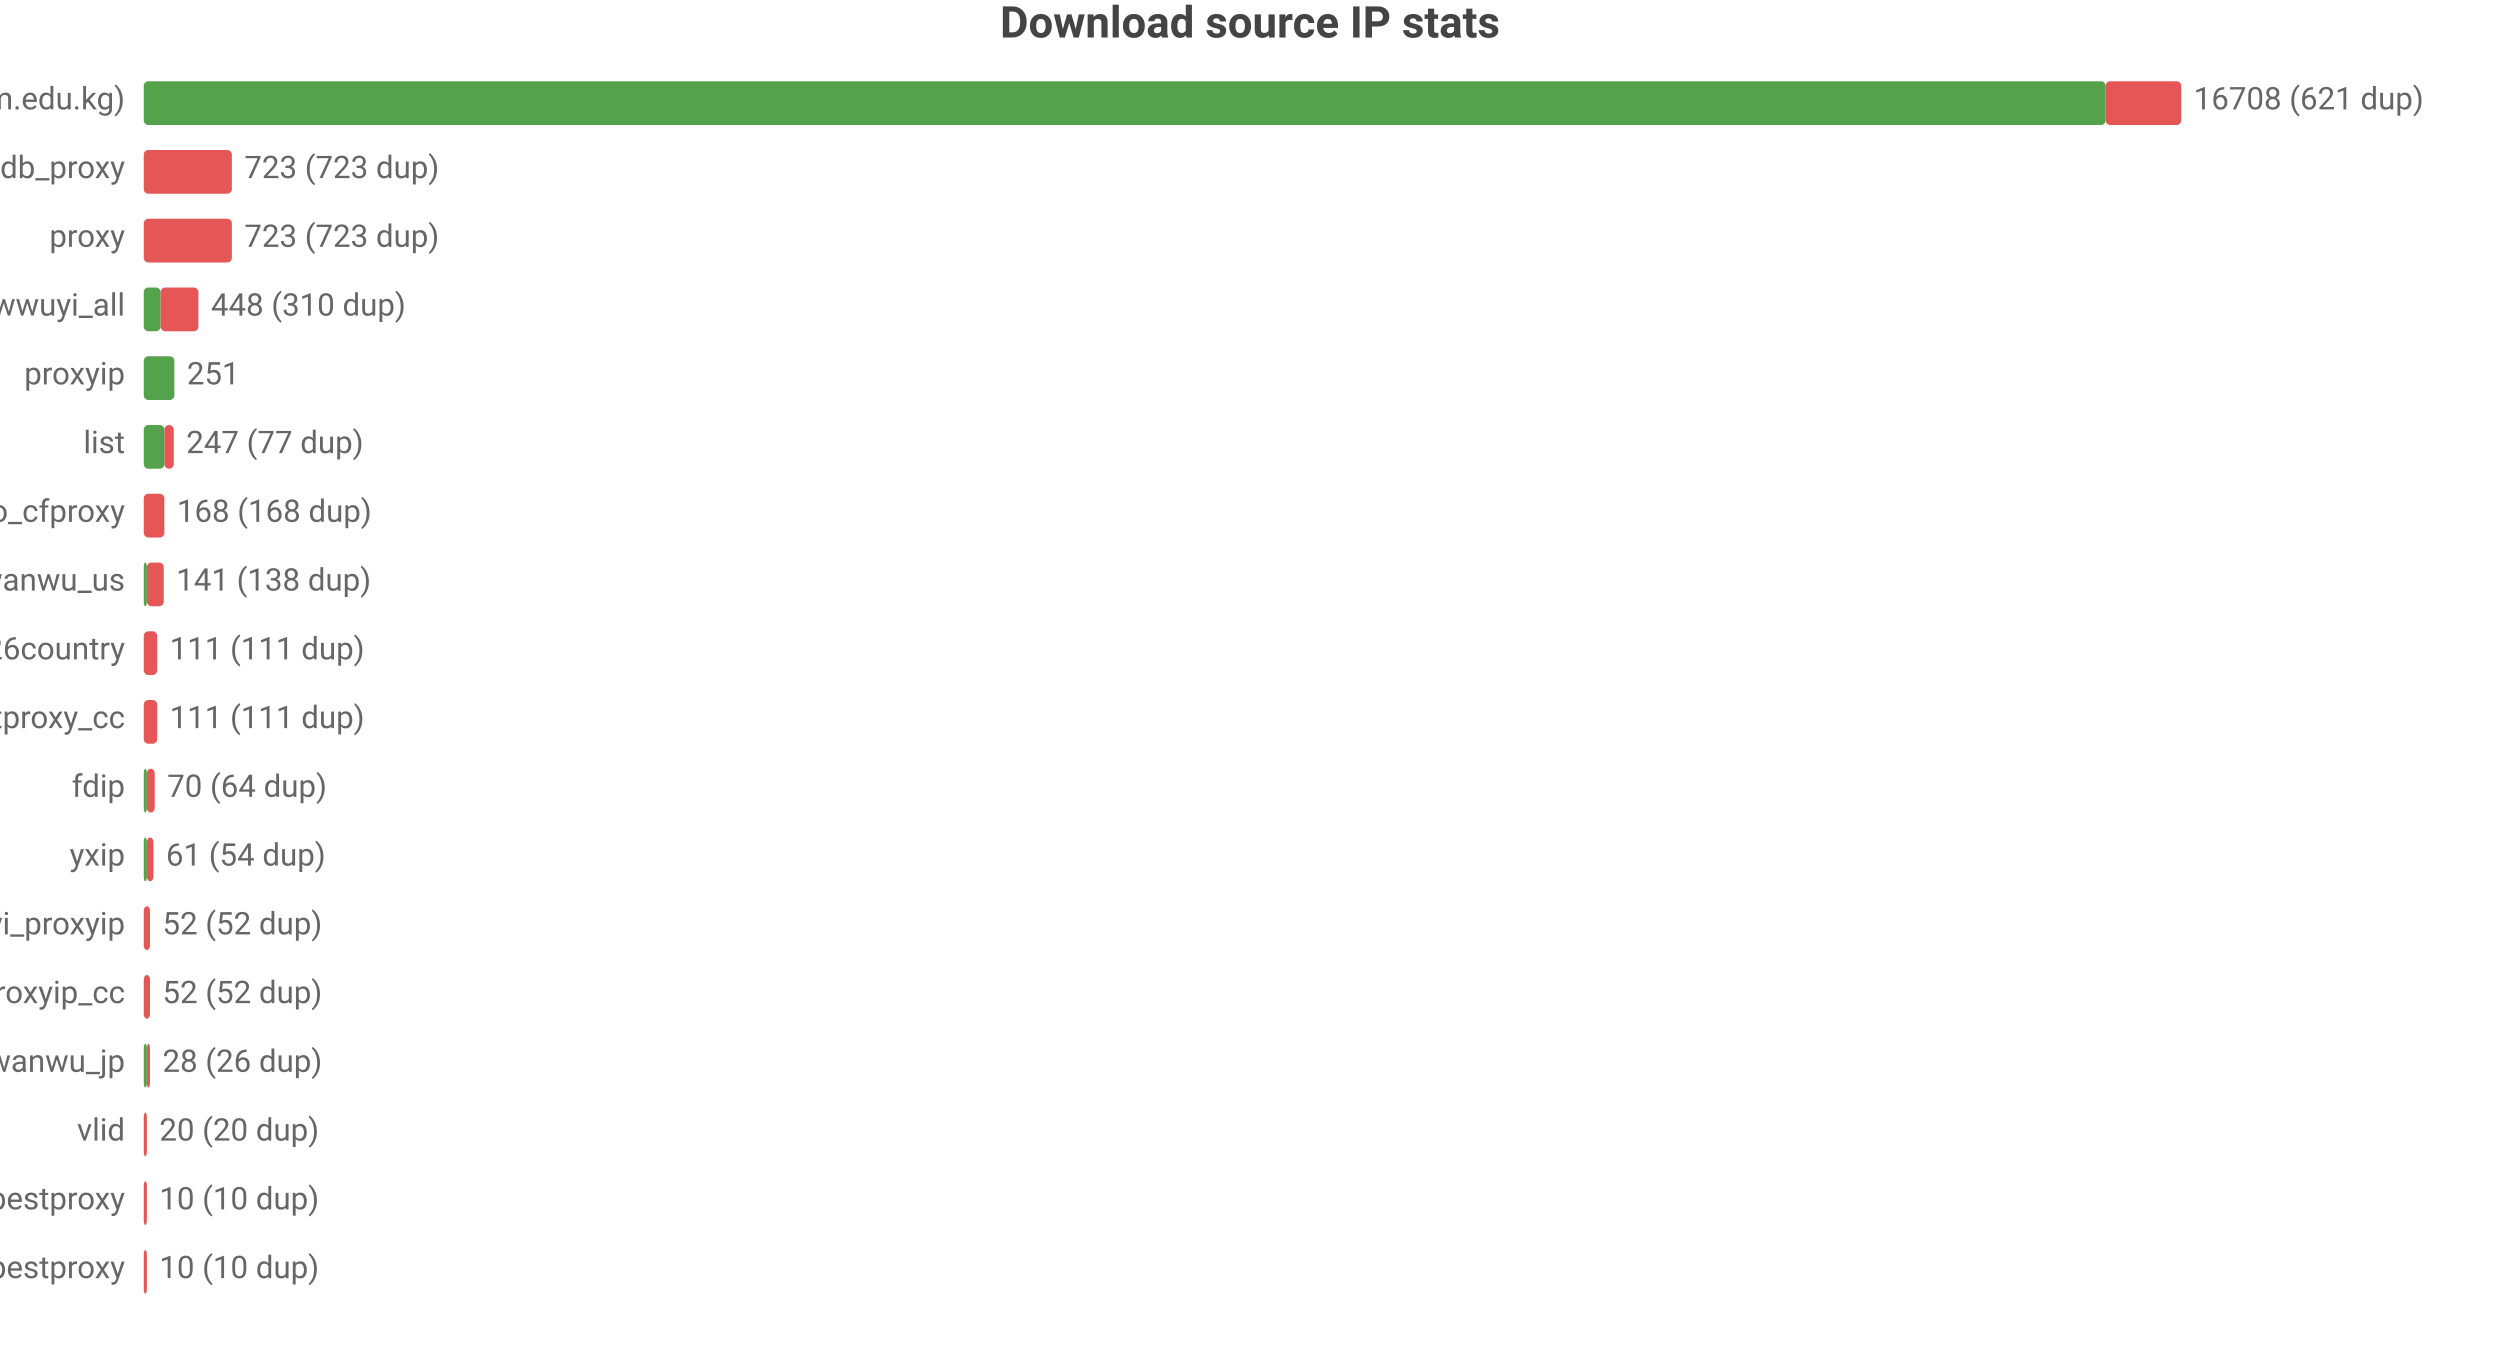
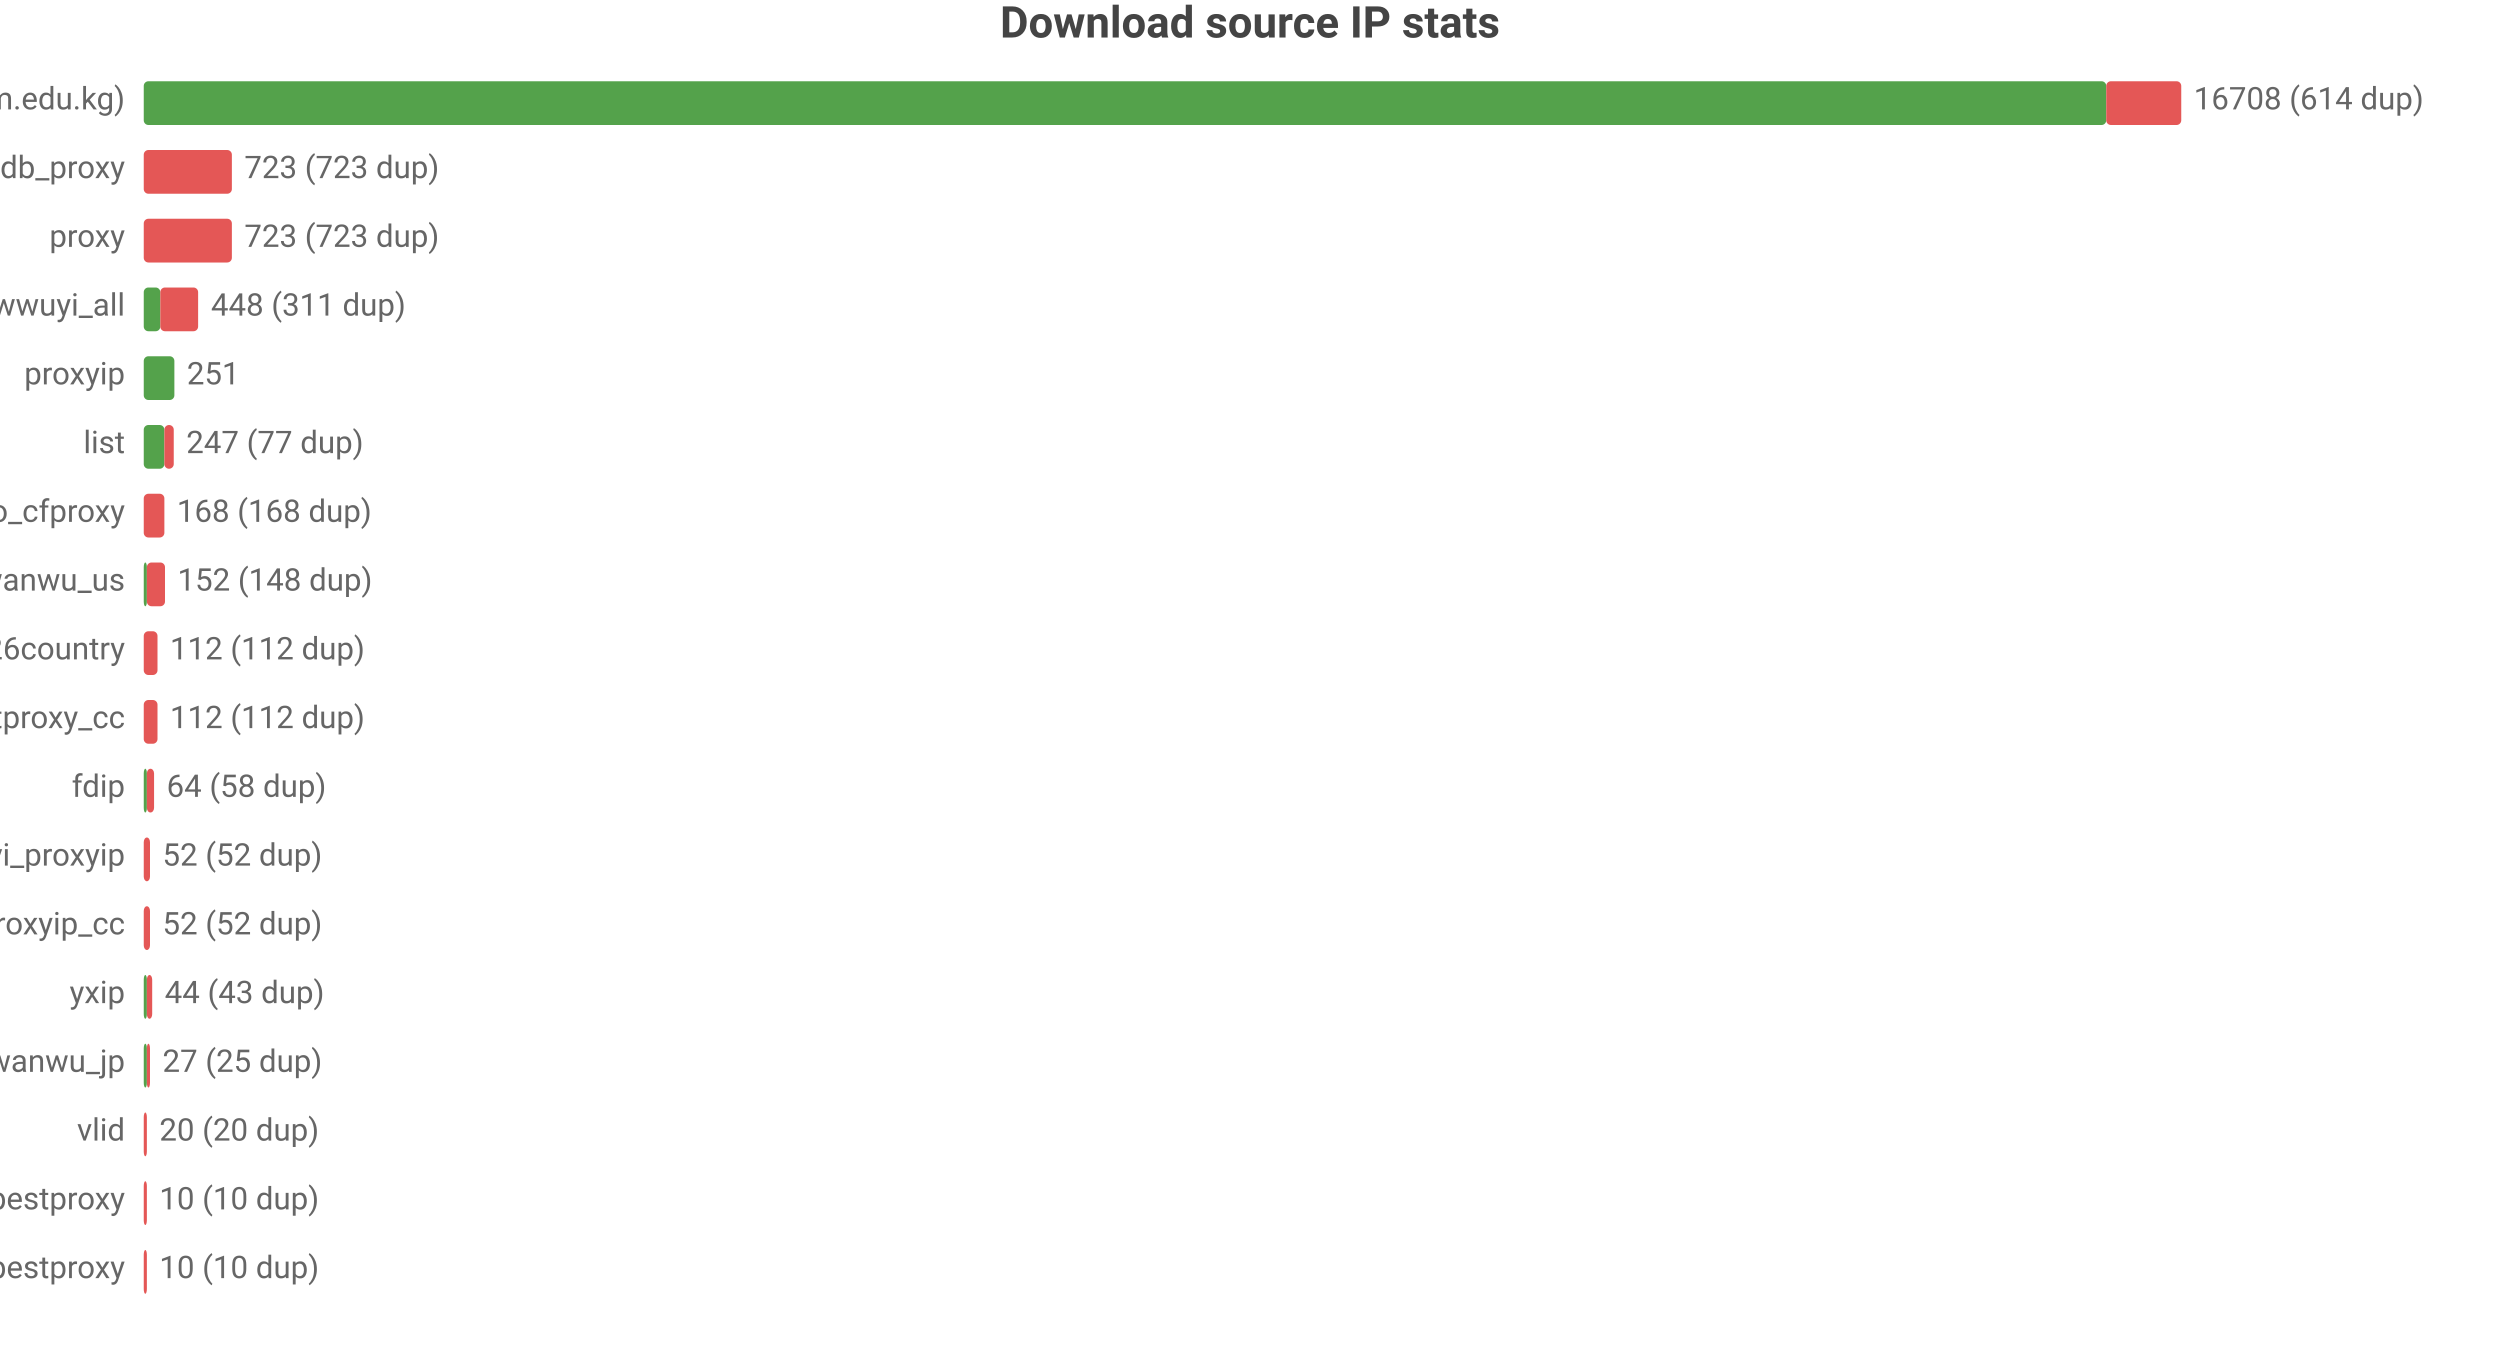
<svg xmlns="http://www.w3.org/2000/svg" width="800" height="432" viewBox="0 0 800 432">
  <rect width="800" height="432" fill="#ffffff" />
  <style>text{font-family:system-ui,-apple-system,'Segoe UI',Roboto,'PingFang SC','Microsoft YaHei','Noto Sans CJK SC',sans-serif}.g{stroke:#e8e8e8;stroke-width:1}.a{stroke:#999;stroke-width:1}.t{font-size:10px;fill:#666}.m{font-size:10px;text-anchor:middle;fill:#666}.e{font-size:10px;text-anchor:end;fill:#666}.l{font-size:11px;fill:#333}.tt{font-size:14px;font-weight:600;text-anchor:middle;fill:#444}.em{font-size:13px;text-anchor:middle;fill:#999}</style>
  <text class="tt" x="400.0" y="12">Download source IP stats</text>
  <text class="e" x="40" y="35">main (zip.cm.edu.kg)</text>
-   <rect x="46" y="26" width="627.8" height="14" fill="#54a24b" rx="1.5" />
-   <rect x="673.8" y="26" width="24.2" height="14" fill="#e45756" rx="1.5" />
-   <text class="t" x="702" y="35">16708 (621 dup)</text>
+   <rect x="46" y="26" width="628.0" height="14" fill="#54a24b" rx="1.5" />
+   <rect x="674.0" y="26" width="24.0" height="14" fill="#e45756" rx="1.5" />
+   <text class="t" x="702" y="35">16708 (614 dup)</text>
  <text class="e" x="40" y="57">ipdb_proxy</text>
  <rect x="46" y="48" width="28.2" height="14" fill="#e45756" rx="1.5" />
  <text class="t" x="78.2" y="57">723 (723 dup)</text>
  <text class="e" x="40" y="79">proxy</text>
  <rect x="46" y="70" width="28.2" height="14" fill="#e45756" rx="1.5" />
  <text class="t" x="78.2" y="79">723 (723 dup)</text>
  <text class="e" x="40" y="101">wwuyi_all</text>
-   <rect x="46" y="92" width="5.4" height="14" fill="#54a24b" rx="1.5" />
-   <rect x="51.4" y="92" width="12.1" height="14" fill="#e45756" rx="1.5" />
-   <text class="t" x="67.5" y="101">448 (310 dup)</text>
+   <rect x="46" y="92" width="5.3" height="14" fill="#54a24b" rx="1.5" />
+   <rect x="51.3" y="92" width="12.1" height="14" fill="#e45756" rx="1.5" />
+   <text class="t" x="67.5" y="101">448 (311 dup)</text>
  <text class="e" x="40" y="123">proxyip</text>
  <rect x="46" y="114" width="9.8" height="14" fill="#54a24b" rx="1.5" />
  <text class="t" x="59.8" y="123">251</text>
  <text class="e" x="40" y="145">list</text>
  <rect x="46" y="136" width="6.6" height="14" fill="#54a24b" rx="1.5" />
  <rect x="52.6" y="136" width="3.0" height="14" fill="#e45756" rx="1.5" />
  <text class="t" x="59.6" y="145">247 (77 dup)</text>
  <text class="e" x="40" y="167">leilao_cfproxy</text>
  <rect x="46" y="158" width="6.6" height="14" fill="#e45756" rx="1.5" />
  <text class="t" x="56.6" y="167">168 (168 dup)</text>
  <text class="e" x="40" y="189">wanwu_us</text>
  <rect x="46" y="180" width="1" height="14" fill="#54a24b" rx="1.5" />
-   <rect x="47" y="180" width="5.4" height="14" fill="#e45756" rx="1.5" />
-   <text class="t" x="56.4" y="189">141 (138 dup)</text>
+   <rect x="47" y="180" width="5.8" height="14" fill="#e45756" rx="1.5" />
+   <text class="t" x="56.8" y="189">152 (148 dup)</text>
  <text class="e" x="40" y="211">bestproxy%26country</text>
-   <rect x="46" y="202" width="4.3" height="14" fill="#e45756" rx="1.5" />
-   <text class="t" x="54.3" y="211">111 (111 dup)</text>
+   <rect x="46" y="202" width="4.4" height="14" fill="#e45756" rx="1.5" />
+   <text class="t" x="54.4" y="211">112 (112 dup)</text>
  <text class="e" x="40" y="233">ipdb_bestproxy_cc</text>
-   <rect x="46" y="224" width="4.3" height="14" fill="#e45756" rx="1.5" />
-   <text class="t" x="54.3" y="233">111 (111 dup)</text>
+   <rect x="46" y="224" width="4.4" height="14" fill="#e45756" rx="1.5" />
+   <text class="t" x="54.4" y="233">112 (112 dup)</text>
  <text class="e" x="40" y="255">fdip</text>
  <rect x="46" y="246" width="1" height="14" fill="#54a24b" rx="1.5" />
-   <rect x="47" y="246" width="2.5" height="14" fill="#e45756" rx="1.5" />
-   <text class="t" x="53.5" y="255">70 (64 dup)</text>
-   <text class="e" x="40" y="277">yxip</text>
-   <rect x="46" y="268" width="1" height="14" fill="#54a24b" rx="1.5" />
-   <rect x="47" y="268" width="2.1" height="14" fill="#e45756" rx="1.5" />
-   <text class="t" x="53.1" y="277">61 (54 dup)</text>
-   <text class="e" x="40" y="299">wwuyi_proxyip</text>
+   <rect x="47" y="246" width="2.3" height="14" fill="#e45756" rx="1.5" />
+   <text class="t" x="53.3" y="255">64 (58 dup)</text>
+   <text class="e" x="40" y="277">wwuyi_proxyip</text>
+   <rect x="46" y="268" width="2.0" height="14" fill="#e45756" rx="1.5" />
+   <text class="t" x="52.0" y="277">52 (52 dup)</text>
+   <text class="e" x="40" y="299">wwuyi_proxyip_cc</text>
  <rect x="46" y="290" width="2.0" height="14" fill="#e45756" rx="1.5" />
  <text class="t" x="52.0" y="299">52 (52 dup)</text>
-   <text class="e" x="40" y="321">wwuyi_proxyip_cc</text>
-   <rect x="46" y="312" width="2.0" height="14" fill="#e45756" rx="1.5" />
-   <text class="t" x="52.0" y="321">52 (52 dup)</text>
+   <text class="e" x="40" y="321">yxip</text>
+   <rect x="46" y="312" width="1" height="14" fill="#54a24b" rx="1.5" />
+   <rect x="47" y="312" width="1.7" height="14" fill="#e45756" rx="1.5" />
+   <text class="t" x="52.7" y="321">44 (43 dup)</text>
  <text class="e" x="40" y="343">wanwu_jp</text>
  <rect x="46" y="334" width="1" height="14" fill="#54a24b" rx="1.5" />
-   <rect x="47" y="334" width="1.0" height="14" fill="#e45756" rx="1.5" />
-   <text class="t" x="52.0" y="343">28 (26 dup)</text>
+   <rect x="47" y="334" width="1" height="14" fill="#e45756" rx="1.5" />
+   <text class="t" x="52" y="343">27 (25 dup)</text>
  <text class="e" x="40" y="365">vlid</text>
  <rect x="46" y="356" width="1" height="14" fill="#e45756" rx="1.5" />
  <text class="t" x="51" y="365">20 (20 dup)</text>
  <text class="e" x="40" y="387">bestproxy</text>
  <rect x="46" y="378" width="1" height="14" fill="#e45756" rx="1.5" />
  <text class="t" x="51" y="387">10 (10 dup)</text>
  <text class="e" x="40" y="409">ipdb_bestproxy</text>
  <rect x="46" y="400" width="1" height="14" fill="#e45756" rx="1.5" />
  <text class="t" x="51" y="409">10 (10 dup)</text>
</svg>
